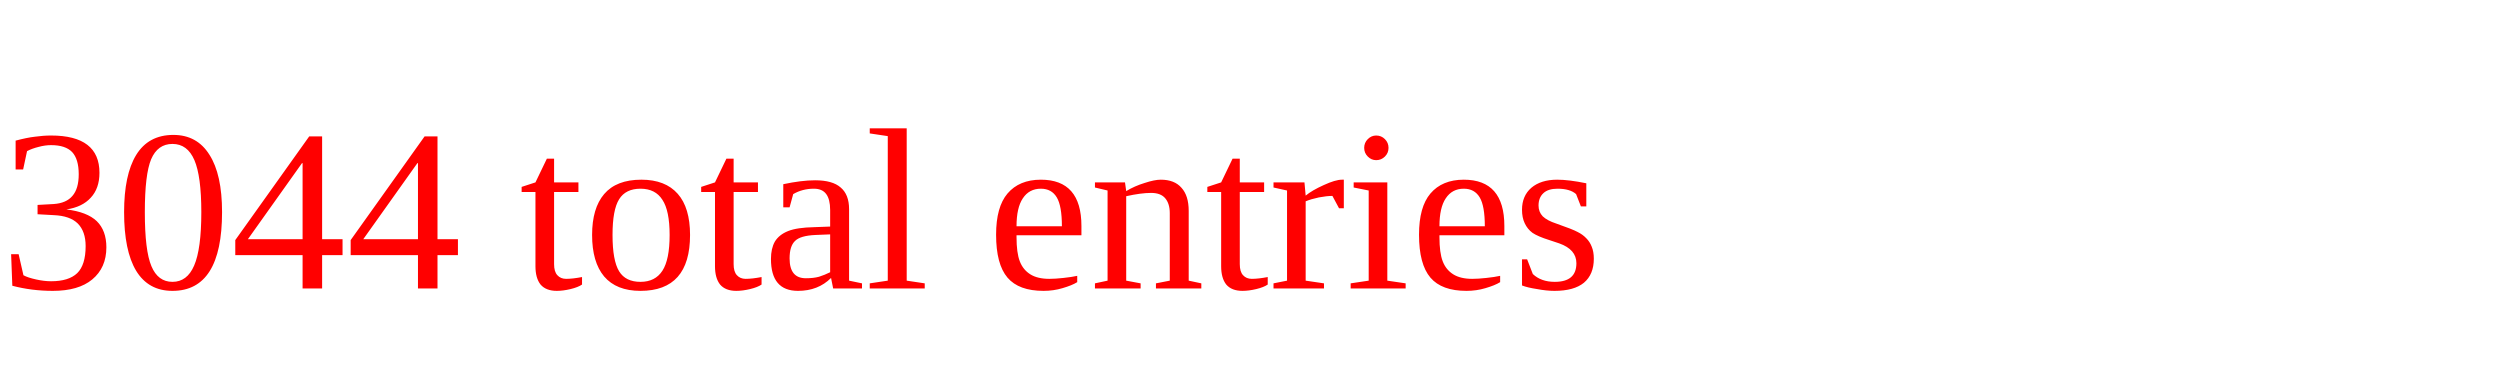
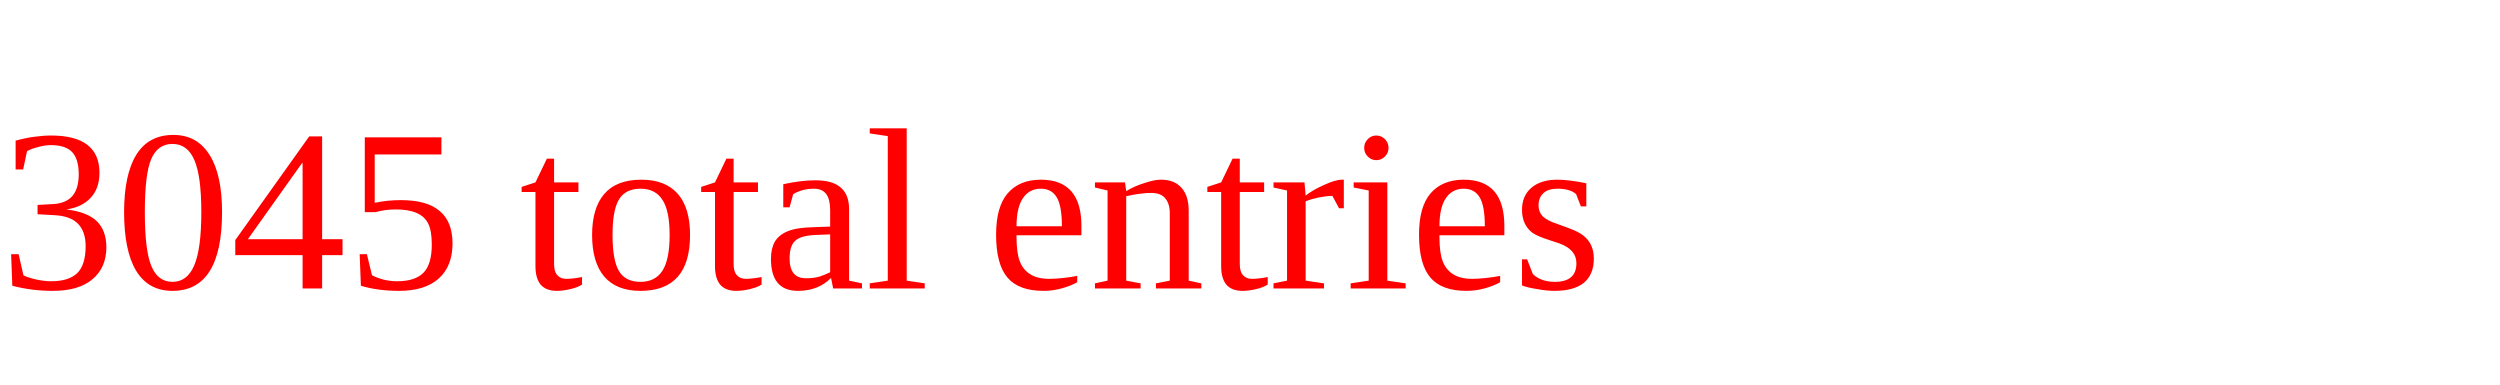
<svg xmlns="http://www.w3.org/2000/svg" height="20" width="130" version="1.1">
-   <text x="0" y="15" fill="red">3044 total entries</text>
+   <text x="0" y="15" fill="red">3045 total entries</text>
</svg>
